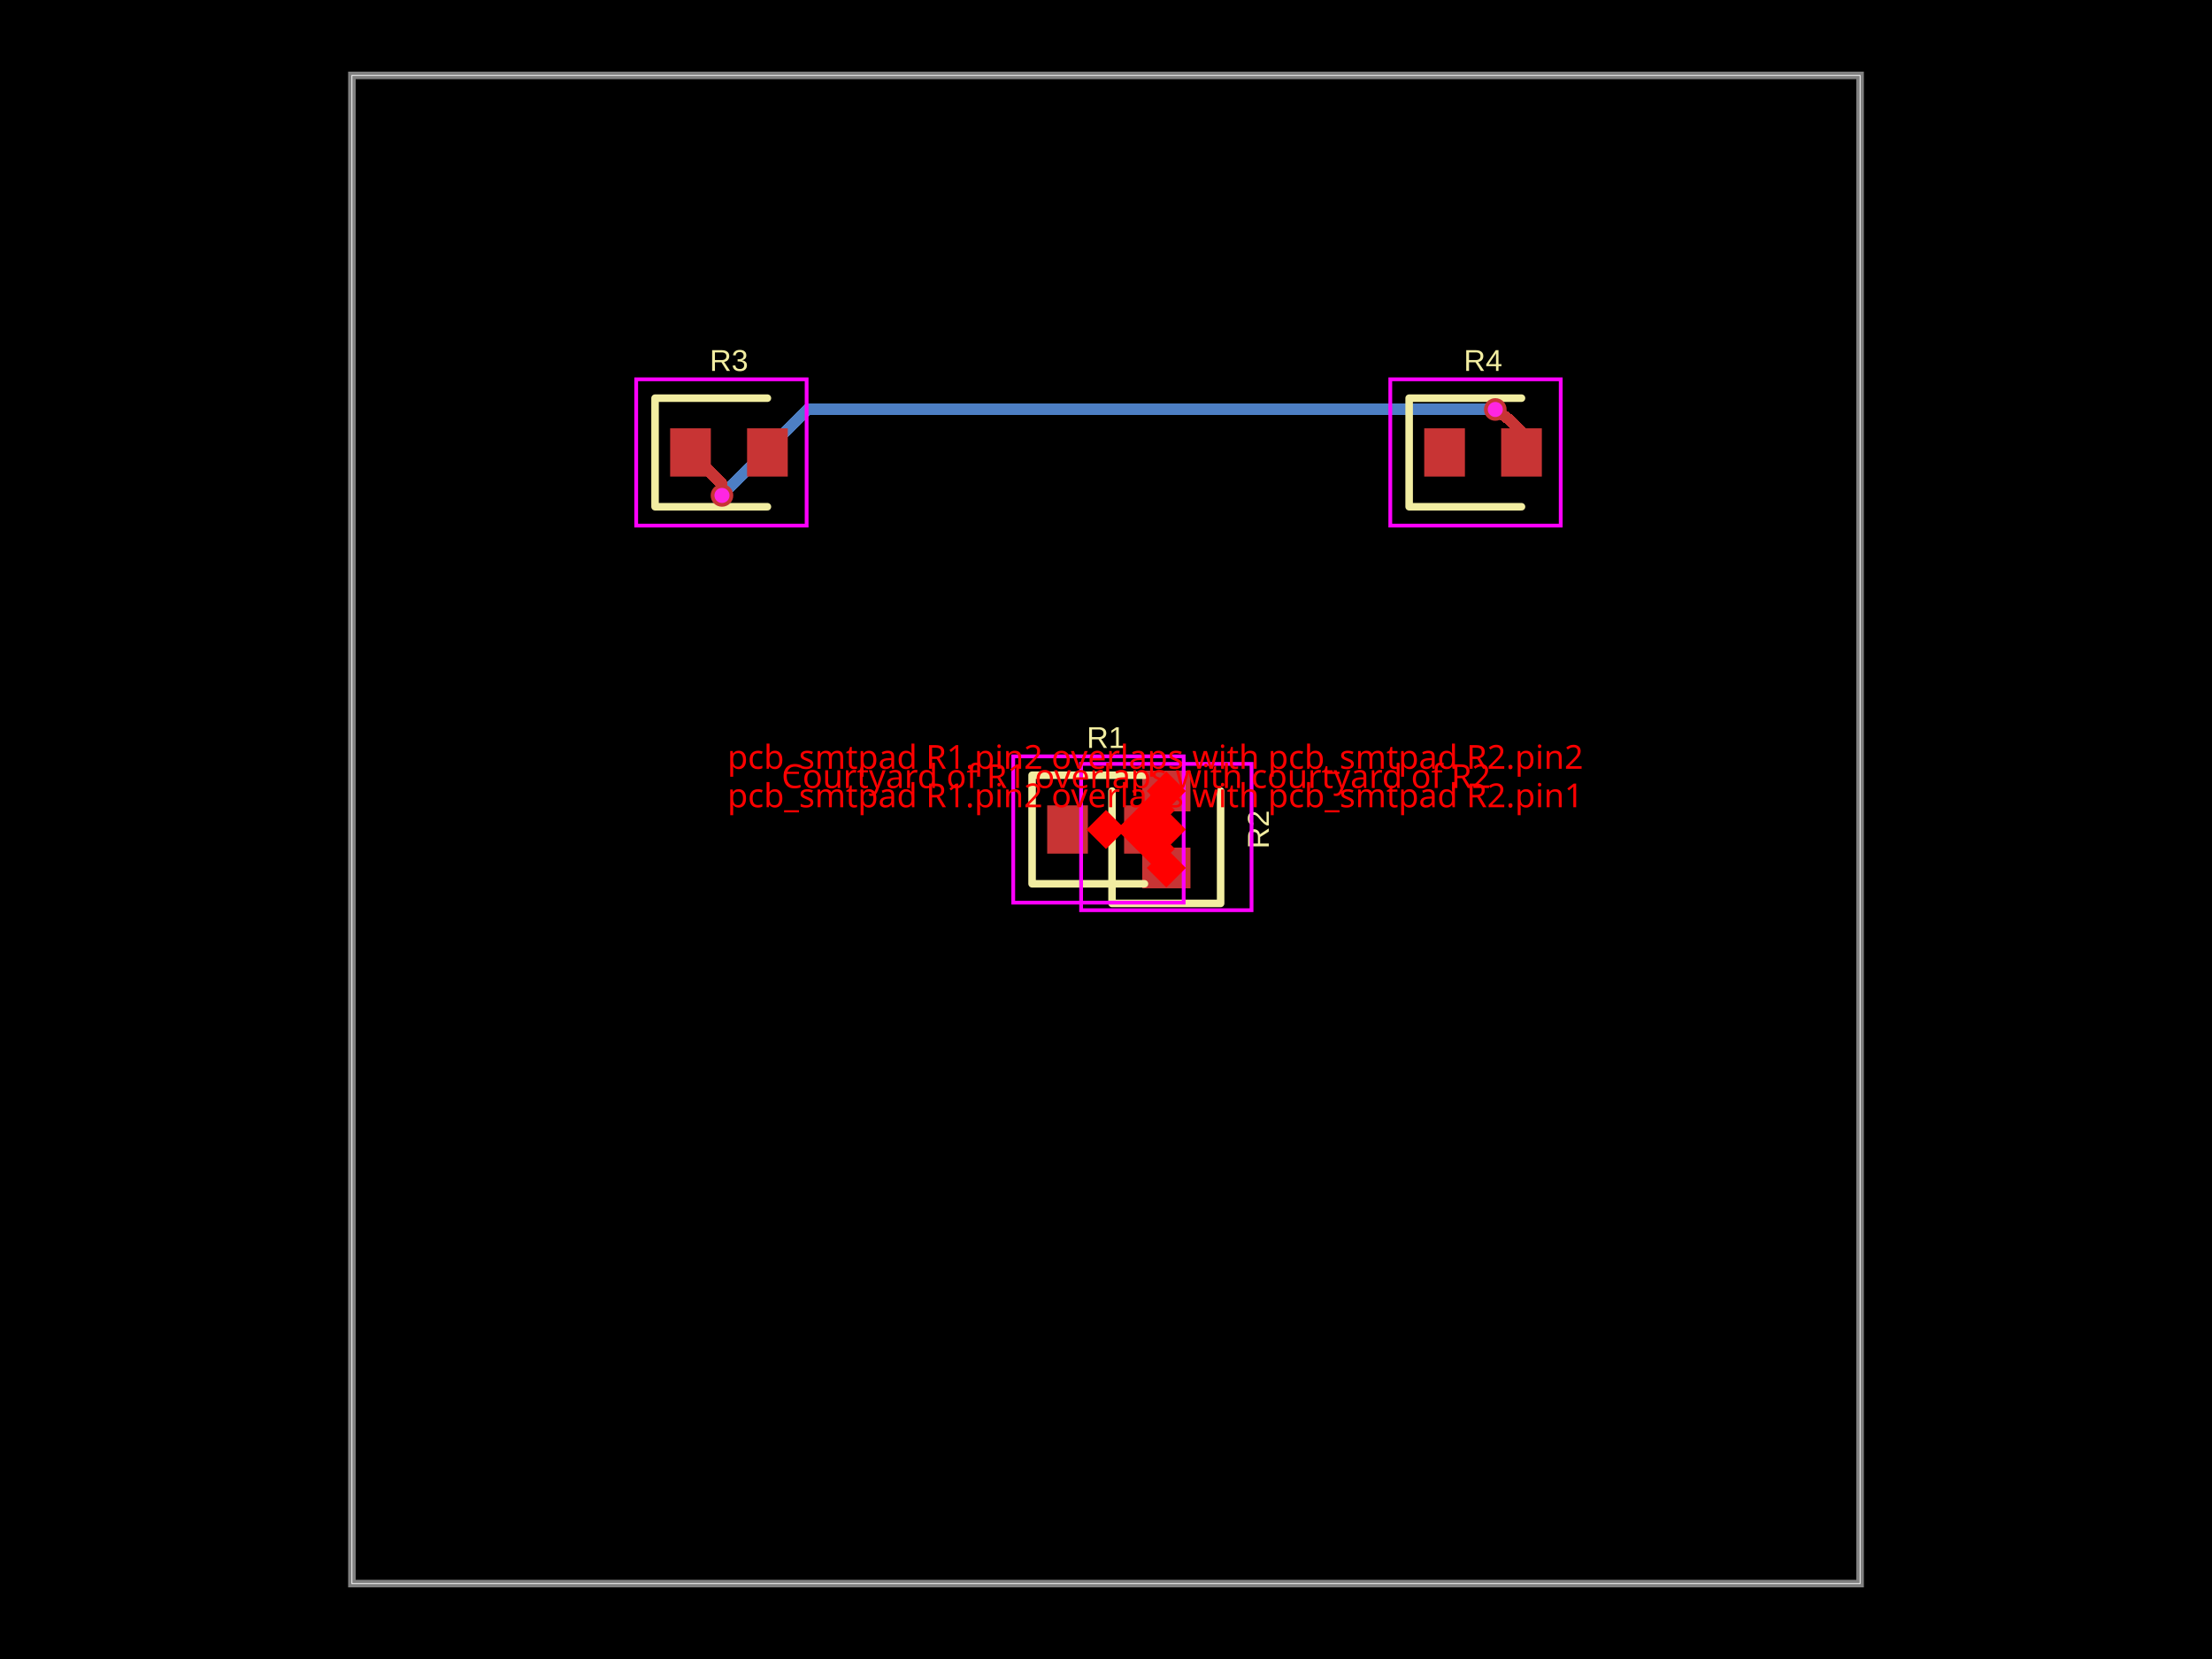
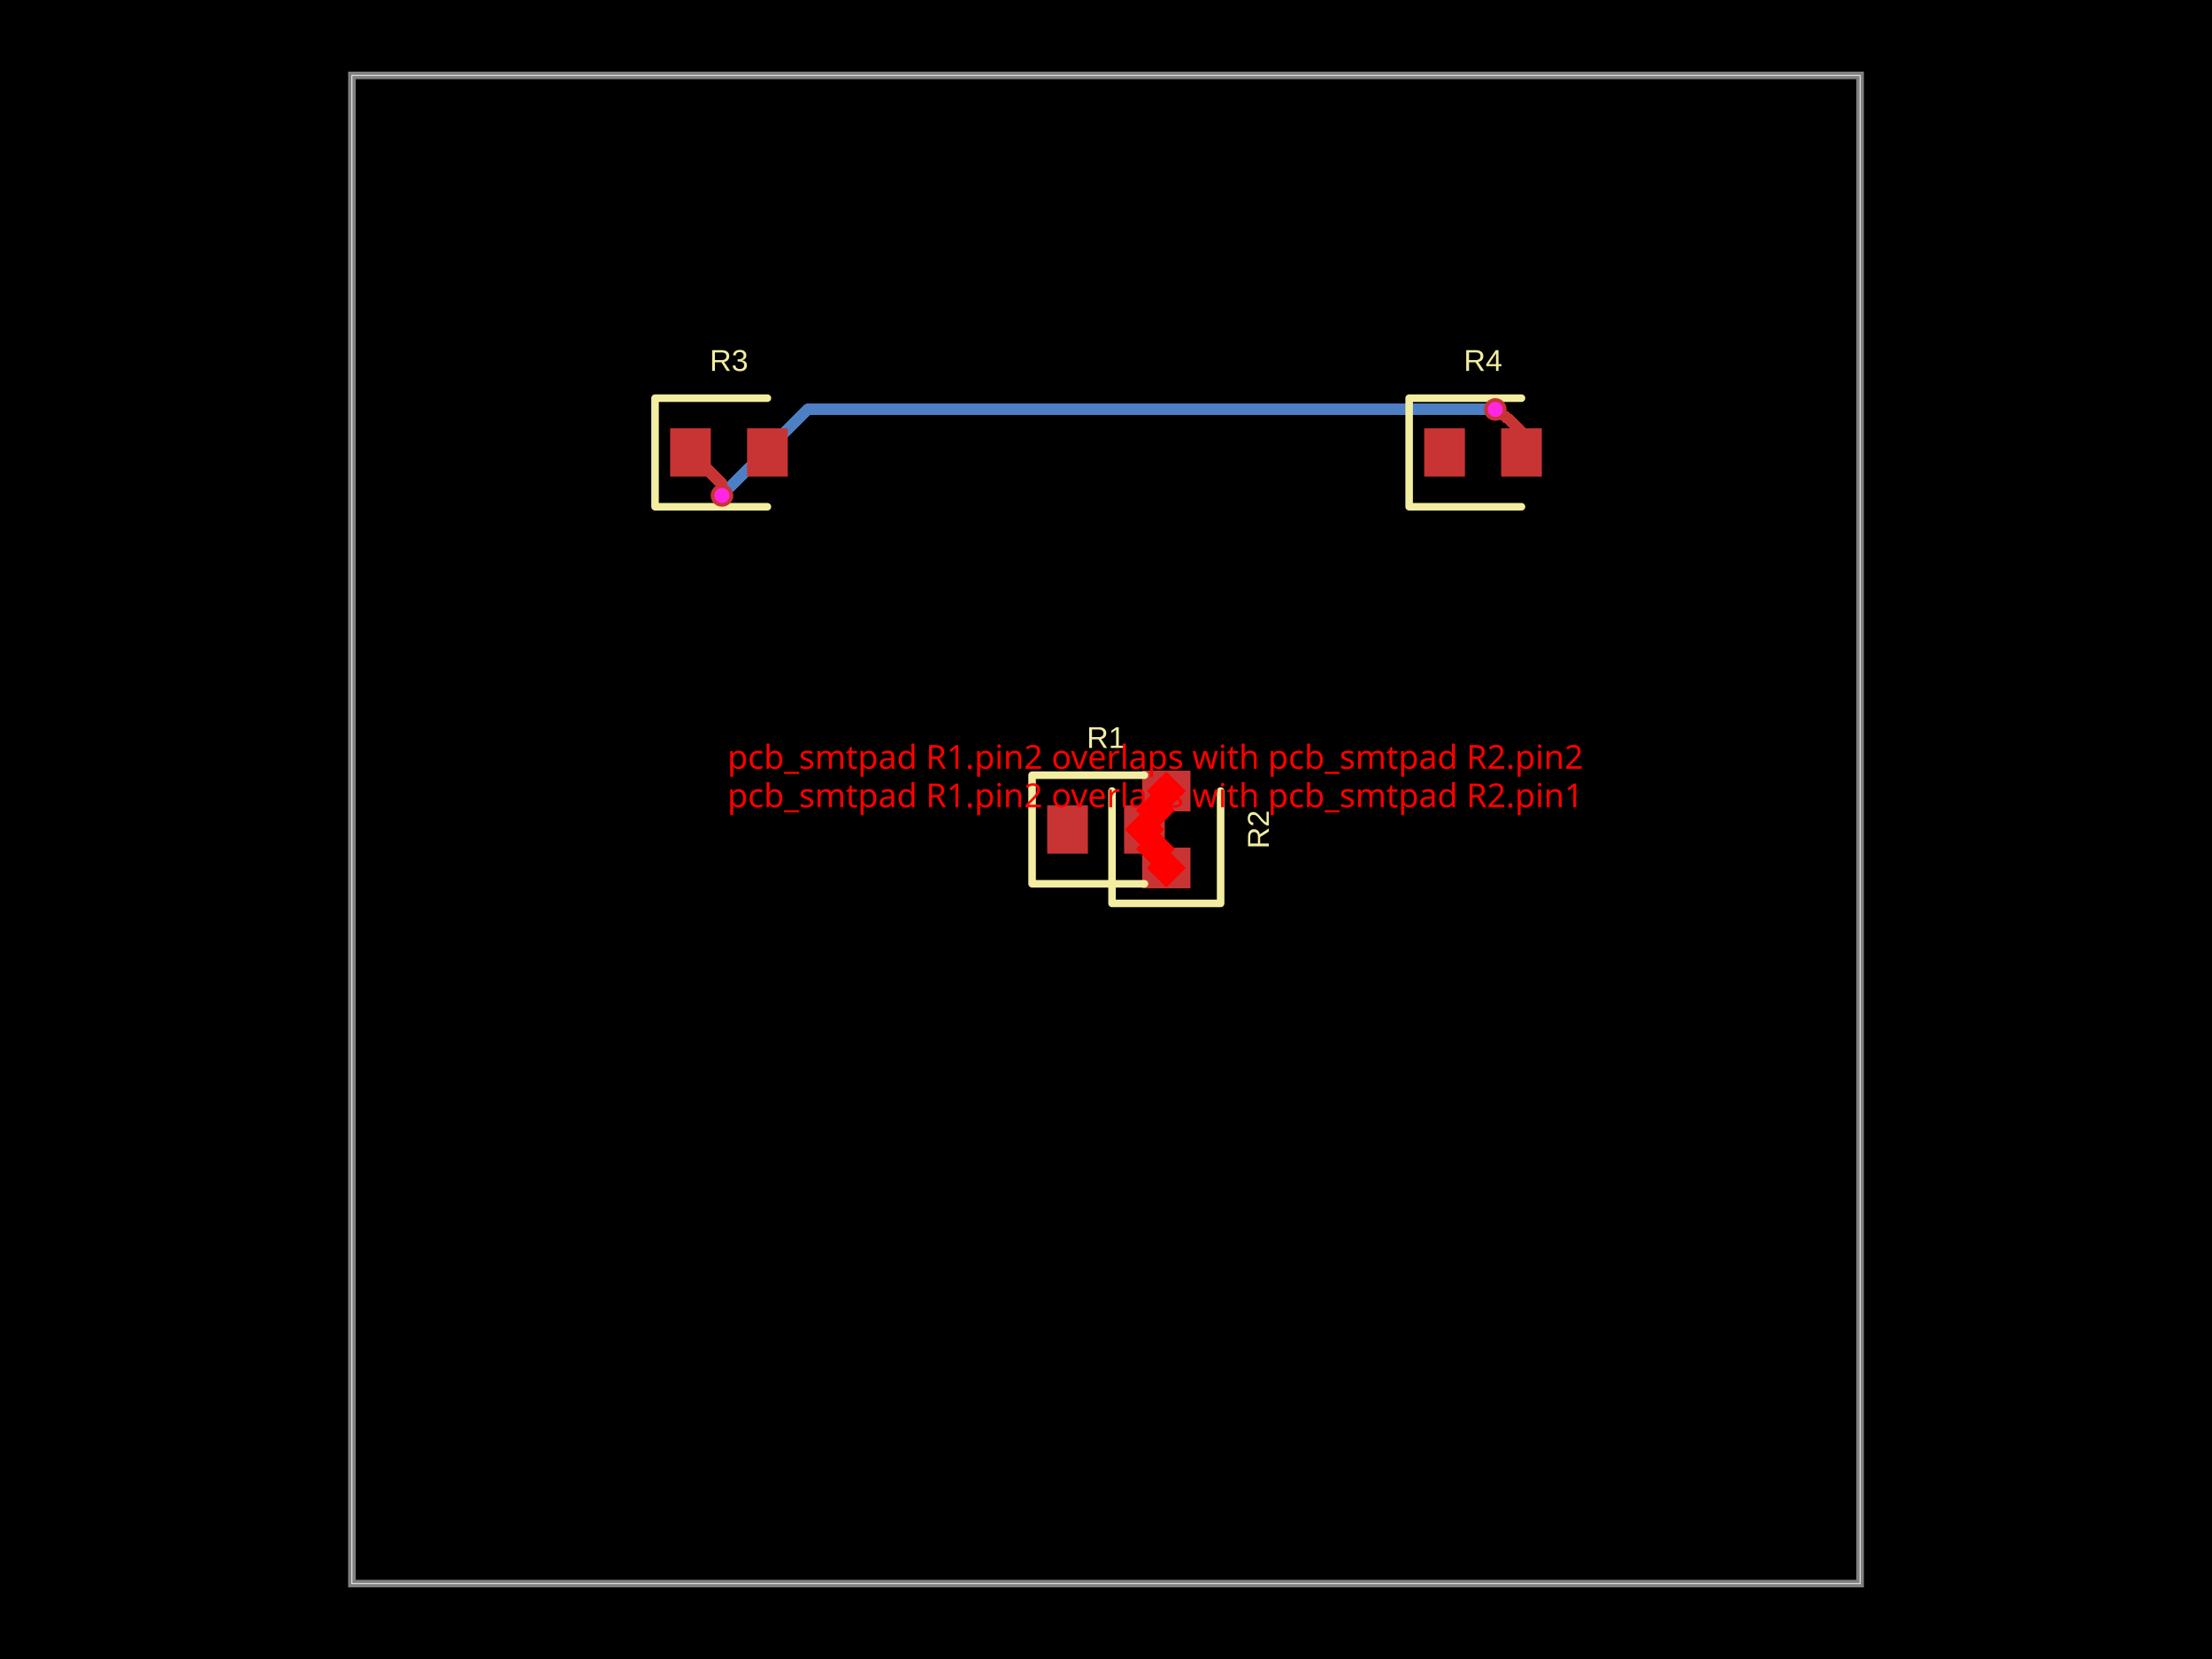
<svg xmlns="http://www.w3.org/2000/svg" width="800" height="600" data-software-used-string="@tscircuit/core@0.0.1109">
  <style />
  <rect class="boundary" x="0" y="0" fill="#000" width="800" height="600" data-type="pcb_background" data-pcb-layer="global" />
  <rect class="pcb-boundary" fill="none" stroke="#fff" stroke-width="0.3" x="127.273" y="27.273" width="545.455" height="545.455" data-type="pcb_boundary" data-pcb-layer="global" />
  <path class="pcb-board" d="M 127.273 572.727 L 672.727 572.727 L 672.727 27.273 L 127.273 27.273 Z" fill="none" stroke="rgba(255, 255, 255, 0.5)" stroke-width="2.727" data-type="pcb_board" data-pcb-layer="board" />
  <path class="pcb-trace" stroke="rgb(77, 127, 196)" fill="none" d="M 540.795 148.091 L 540.795 148.091" stroke-width="4.091" stroke-linecap="round" stroke-linejoin="round" shape-rendering="crispEdges" data-type="pcb_trace" data-pcb-layer="bottom" />
  <path class="pcb-trace" stroke="rgb(77, 127, 196)" fill="none" d="M 540.795 148.091 L 292.043 148.091" stroke-width="4.091" stroke-linecap="round" stroke-linejoin="round" shape-rendering="crispEdges" data-type="pcb_trace" data-pcb-layer="bottom" />
  <path class="pcb-trace" stroke="rgb(77, 127, 196)" fill="none" d="M 292.043 148.091 L 261.07 179.064" stroke-width="4.091" stroke-linecap="round" stroke-linejoin="round" shape-rendering="crispEdges" data-type="pcb_trace" data-pcb-layer="bottom" />
  <path class="pcb-trace" stroke="rgb(77, 127, 196)" fill="none" d="M 261.07 179.064 L 261.114 179.182" stroke-width="4.091" stroke-linecap="round" stroke-linejoin="round" shape-rendering="crispEdges" data-type="pcb_trace" data-pcb-layer="bottom" />
  <path class="pcb-trace" stroke="rgb(77, 127, 196)" fill="none" d="M 261.114 179.182 L 261.114 179.182" stroke-width="4.091" stroke-linecap="round" stroke-linejoin="round" shape-rendering="crispEdges" data-type="pcb_trace" data-pcb-layer="bottom" />
  <rect class="pcb-pad" fill="rgb(200, 52, 52)" x="378.727" y="291.273" width="14.727" height="17.455" data-type="pcb_smtpad" data-pcb-layer="top" />
  <rect class="pcb-pad" fill="rgb(200, 52, 52)" x="406.545" y="291.273" width="14.727" height="17.455" data-type="pcb_smtpad" data-pcb-layer="top" />
  <rect class="pcb-pad" fill="rgb(200, 52, 52)" x="413.091" y="306.545" width="17.455" height="14.727" data-type="pcb_smtpad" data-pcb-layer="top" />
  <rect class="pcb-pad" fill="rgb(200, 52, 52)" x="413.091" y="278.727" width="17.455" height="14.727" data-type="pcb_smtpad" data-pcb-layer="top" />
  <rect class="pcb-pad" fill="rgb(200, 52, 52)" x="242.364" y="154.909" width="14.727" height="17.455" data-type="pcb_smtpad" data-pcb-layer="top" />
  <rect class="pcb-pad" fill="rgb(200, 52, 52)" x="270.182" y="154.909" width="14.727" height="17.455" data-type="pcb_smtpad" data-pcb-layer="top" />
  <rect class="pcb-pad" fill="rgb(200, 52, 52)" x="515.091" y="154.909" width="14.727" height="17.455" data-type="pcb_smtpad" data-pcb-layer="top" />
  <rect class="pcb-pad" fill="rgb(200, 52, 52)" x="542.909" y="154.909" width="14.727" height="17.455" data-type="pcb_smtpad" data-pcb-layer="top" />
  <path class="pcb-trace" stroke="rgb(200, 52, 52)" fill="none" d="M 550.273 163.636 L 550.273 156.116" stroke-width="4.091" stroke-linecap="round" stroke-linejoin="round" shape-rendering="crispEdges" data-type="pcb_trace" data-pcb-layer="top" />
  <path class="pcb-trace" stroke="rgb(200, 52, 52)" fill="none" d="M 550.273 156.116 L 545.972 151.815" stroke-width="4.091" stroke-linecap="round" stroke-linejoin="round" shape-rendering="crispEdges" data-type="pcb_trace" data-pcb-layer="top" />
  <path class="pcb-trace" stroke="rgb(200, 52, 52)" fill="none" d="M 545.972 151.815 L 540.795 148.091" stroke-width="4.091" stroke-linecap="round" stroke-linejoin="round" shape-rendering="crispEdges" data-type="pcb_trace" data-pcb-layer="top" />
  <path class="pcb-trace" stroke="rgb(200, 52, 52)" fill="none" d="M 540.795 148.091 L 540.795 148.091" stroke-width="4.091" stroke-linecap="round" stroke-linejoin="round" shape-rendering="crispEdges" data-type="pcb_trace" data-pcb-layer="top" />
  <path class="pcb-trace" stroke="rgb(200, 52, 52)" fill="none" d="M 261.114 179.182 L 261.114 179.182" stroke-width="4.091" stroke-linecap="round" stroke-linejoin="round" shape-rendering="crispEdges" data-type="pcb_trace" data-pcb-layer="top" />
  <path class="pcb-trace" stroke="rgb(200, 52, 52)" fill="none" d="M 261.114 179.182 L 261.114 175.023" stroke-width="4.091" stroke-linecap="round" stroke-linejoin="round" shape-rendering="crispEdges" data-type="pcb_trace" data-pcb-layer="top" />
  <path class="pcb-trace" stroke="rgb(200, 52, 52)" fill="none" d="M 261.114 175.023 L 249.727 163.636" stroke-width="4.091" stroke-linecap="round" stroke-linejoin="round" shape-rendering="crispEdges" data-type="pcb_trace" data-pcb-layer="top" />
  <path class="pcb-silkscreen pcb-silkscreen-top" d="M 413.909 280.364 L 373.273 280.364 L 373.273 319.636 L 413.909 319.636" fill="none" stroke="#f2eda1" stroke-width="2.727" stroke-linecap="round" stroke-linejoin="round" data-pcb-component-id="pcb_component_0" data-pcb-silkscreen-path-id="pcb_silkscreen_path_0" data-type="pcb_silkscreen_path" data-pcb-layer="top" />
  <text x="0" y="0" dx="0" dy="0" fill="#f2eda1" font-family="Arial, sans-serif" font-size="10.909" text-anchor="middle" dominant-baseline="central" transform="matrix(1,0,0,1,400,266.7273)" class="pcb-silkscreen-text pcb-silkscreen-top" data-pcb-silkscreen-text-id="pcb_component_0" stroke="none" data-type="pcb_silkscreen_text" data-pcb-layer="top">R1</text>
  <path class="pcb-silkscreen pcb-silkscreen-top" d="M 402.182 286.091 L 402.182 326.727 L 441.455 326.727 L 441.455 286.091" fill="none" stroke="#f2eda1" stroke-width="2.727" stroke-linecap="round" stroke-linejoin="round" data-pcb-component-id="pcb_component_1" data-pcb-silkscreen-path-id="pcb_silkscreen_path_1" data-type="pcb_silkscreen_path" data-pcb-layer="top" />
  <text x="0" y="0" dx="0" dy="0" fill="#f2eda1" font-family="Arial, sans-serif" font-size="10.909" text-anchor="middle" dominant-baseline="central" transform="matrix(6.123233995736766e-17,-1,1,6.123233995736766e-17,455.0909,300)" class="pcb-silkscreen-text pcb-silkscreen-top" data-pcb-silkscreen-text-id="pcb_component_1" stroke="none" data-type="pcb_silkscreen_text" data-pcb-layer="top">R2</text>
  <path class="pcb-silkscreen pcb-silkscreen-top" d="M 277.545 144 L 236.909 144 L 236.909 183.273 L 277.545 183.273" fill="none" stroke="#f2eda1" stroke-width="2.727" stroke-linecap="round" stroke-linejoin="round" data-pcb-component-id="pcb_component_2" data-pcb-silkscreen-path-id="pcb_silkscreen_path_2" data-type="pcb_silkscreen_path" data-pcb-layer="top" />
  <text x="0" y="0" dx="0" dy="0" fill="#f2eda1" font-family="Arial, sans-serif" font-size="10.909" text-anchor="middle" dominant-baseline="central" transform="matrix(1,0,0,1,263.6364,130.3636)" class="pcb-silkscreen-text pcb-silkscreen-top" data-pcb-silkscreen-text-id="pcb_component_2" stroke="none" data-type="pcb_silkscreen_text" data-pcb-layer="top">R3</text>
  <path class="pcb-silkscreen pcb-silkscreen-top" d="M 550.273 144 L 509.636 144 L 509.636 183.273 L 550.273 183.273" fill="none" stroke="#f2eda1" stroke-width="2.727" stroke-linecap="round" stroke-linejoin="round" data-pcb-component-id="pcb_component_3" data-pcb-silkscreen-path-id="pcb_silkscreen_path_3" data-type="pcb_silkscreen_path" data-pcb-layer="top" />
  <text x="0" y="0" dx="0" dy="0" fill="#f2eda1" font-family="Arial, sans-serif" font-size="10.909" text-anchor="middle" dominant-baseline="central" transform="matrix(1,0,0,1,536.3636,130.3636)" class="pcb-silkscreen-text pcb-silkscreen-top" data-pcb-silkscreen-text-id="pcb_component_3" stroke="none" data-type="pcb_silkscreen_text" data-pcb-layer="top">R4</text>
-   <rect x="366.455" y="273.545" width="61.636" height="52.909" class="pcb-courtyard-rect pcb-courtyard-top" data-pcb-courtyard-rect-id="pcb_courtyard_rect_0" data-type="pcb_courtyard_rect" data-pcb-layer="top" fill="none" stroke="#FF00FF" stroke-width="1.364" />
-   <rect x="391" y="276.273" width="61.636" height="52.909" class="pcb-courtyard-rect pcb-courtyard-top" data-pcb-courtyard-rect-id="pcb_courtyard_rect_1" data-type="pcb_courtyard_rect" data-pcb-layer="top" fill="none" stroke="#FF00FF" stroke-width="1.364" />
-   <rect x="230.091" y="137.182" width="61.636" height="52.909" class="pcb-courtyard-rect pcb-courtyard-top" data-pcb-courtyard-rect-id="pcb_courtyard_rect_2" data-type="pcb_courtyard_rect" data-pcb-layer="top" fill="none" stroke="#FF00FF" stroke-width="1.364" />
-   <rect x="502.818" y="137.182" width="61.636" height="52.909" class="pcb-courtyard-rect pcb-courtyard-top" data-pcb-courtyard-rect-id="pcb_courtyard_rect_3" data-type="pcb_courtyard_rect" data-pcb-layer="top" fill="none" stroke="#FF00FF" stroke-width="1.364" />
  <g data-type="pcb_via" data-pcb-layer="through">
    <circle class="pcb-hole-outer" fill="rgb(200, 52, 52)" cx="540.795" cy="148.091" r="4.091" data-type="pcb_via" data-pcb-layer="top" />
    <circle class="pcb-hole-inner" fill="#FF26E2" cx="540.795" cy="148.091" r="2.727" data-type="pcb_via" data-pcb-layer="drill" />
  </g>
  <g data-type="pcb_via" data-pcb-layer="through">
    <circle class="pcb-hole-outer" fill="rgb(200, 52, 52)" cx="261.114" cy="179.182" r="4.091" data-type="pcb_via" data-pcb-layer="top" />
    <circle class="pcb-hole-inner" fill="#FF26E2" cx="261.114" cy="179.182" r="2.727" data-type="pcb_via" data-pcb-layer="drill" />
  </g>
  <rect x="412.864" y="301.955" width="10" height="10" fill="red" transform="rotate(45 417.8636 306.9545)" data-type="pcb_footprint_overlap_error" data-pcb-layer="overlay" />
  <text x="417.864" y="291.955" fill="red" font-family="sans-serif" font-size="12" text-anchor="middle" data-type="pcb_footprint_overlap_error" data-pcb-layer="overlay">pcb_smtpad R1.pin2 overlaps with pcb_smtpad R2.pin1</text>
  <rect x="408.909" y="295" width="10" height="10" fill="red" transform="rotate(45 413.9091 300)" data-type="pcb_footprint_overlap_error" data-pcb-layer="overlay" />
  <line x1="417.864" y1="306.955" x2="413.909" y2="300" stroke="red" stroke-width="1.5" stroke-dasharray="2,2" data-type="pcb_footprint_overlap_error" data-pcb-layer="overlay" />
  <rect x="416.818" y="308.909" width="10" height="10" fill="red" transform="rotate(45 421.8182 313.9091)" data-type="pcb_footprint_overlap_error" data-pcb-layer="overlay" />
  <line x1="417.864" y1="306.955" x2="421.818" y2="313.909" stroke="red" stroke-width="1.5" stroke-dasharray="2,2" data-type="pcb_footprint_overlap_error" data-pcb-layer="overlay" />
  <rect x="412.864" y="288.045" width="10" height="10" fill="red" transform="rotate(45 417.8636 293.0455)" data-type="pcb_footprint_overlap_error" data-pcb-layer="overlay" />
  <text x="417.864" y="278.045" fill="red" font-family="sans-serif" font-size="12" text-anchor="middle" data-type="pcb_footprint_overlap_error" data-pcb-layer="overlay">pcb_smtpad R1.pin2 overlaps with pcb_smtpad R2.pin2</text>
  <rect x="408.909" y="295" width="10" height="10" fill="red" transform="rotate(45 413.9091 300)" data-type="pcb_footprint_overlap_error" data-pcb-layer="overlay" />
  <line x1="417.864" y1="293.045" x2="413.909" y2="300" stroke="red" stroke-width="1.5" stroke-dasharray="2,2" data-type="pcb_footprint_overlap_error" data-pcb-layer="overlay" />
  <rect x="416.818" y="281.091" width="10" height="10" fill="red" transform="rotate(45 421.8182 286.0909)" data-type="pcb_footprint_overlap_error" data-pcb-layer="overlay" />
  <line x1="417.864" y1="293.045" x2="421.818" y2="286.091" stroke="red" stroke-width="1.5" stroke-dasharray="2,2" data-type="pcb_footprint_overlap_error" data-pcb-layer="overlay" />
-   <rect x="405.909" y="295" width="10" height="10" fill="red" transform="rotate(45 410.9091 300)" data-type="pcb_courtyard_overlap_error" data-pcb-layer="overlay" />
-   <text x="410.909" y="285" fill="red" font-family="sans-serif" font-size="12" text-anchor="middle" data-type="pcb_courtyard_overlap_error" data-pcb-layer="overlay">Courtyard of R1 overlaps with courtyard of R2</text>
-   <rect x="395" y="295" width="10" height="10" fill="red" transform="rotate(45 400 300)" data-type="pcb_courtyard_overlap_error" data-pcb-layer="overlay" />
-   <rect x="416.818" y="295" width="10" height="10" fill="red" transform="rotate(45 421.8182 300)" data-type="pcb_courtyard_overlap_error" data-pcb-layer="overlay" />
-   <line x1="400" y1="300" x2="421.818" y2="300" stroke="red" stroke-width="1.5" stroke-dasharray="4,3" data-type="pcb_courtyard_overlap_error" data-pcb-layer="overlay" />
</svg>
